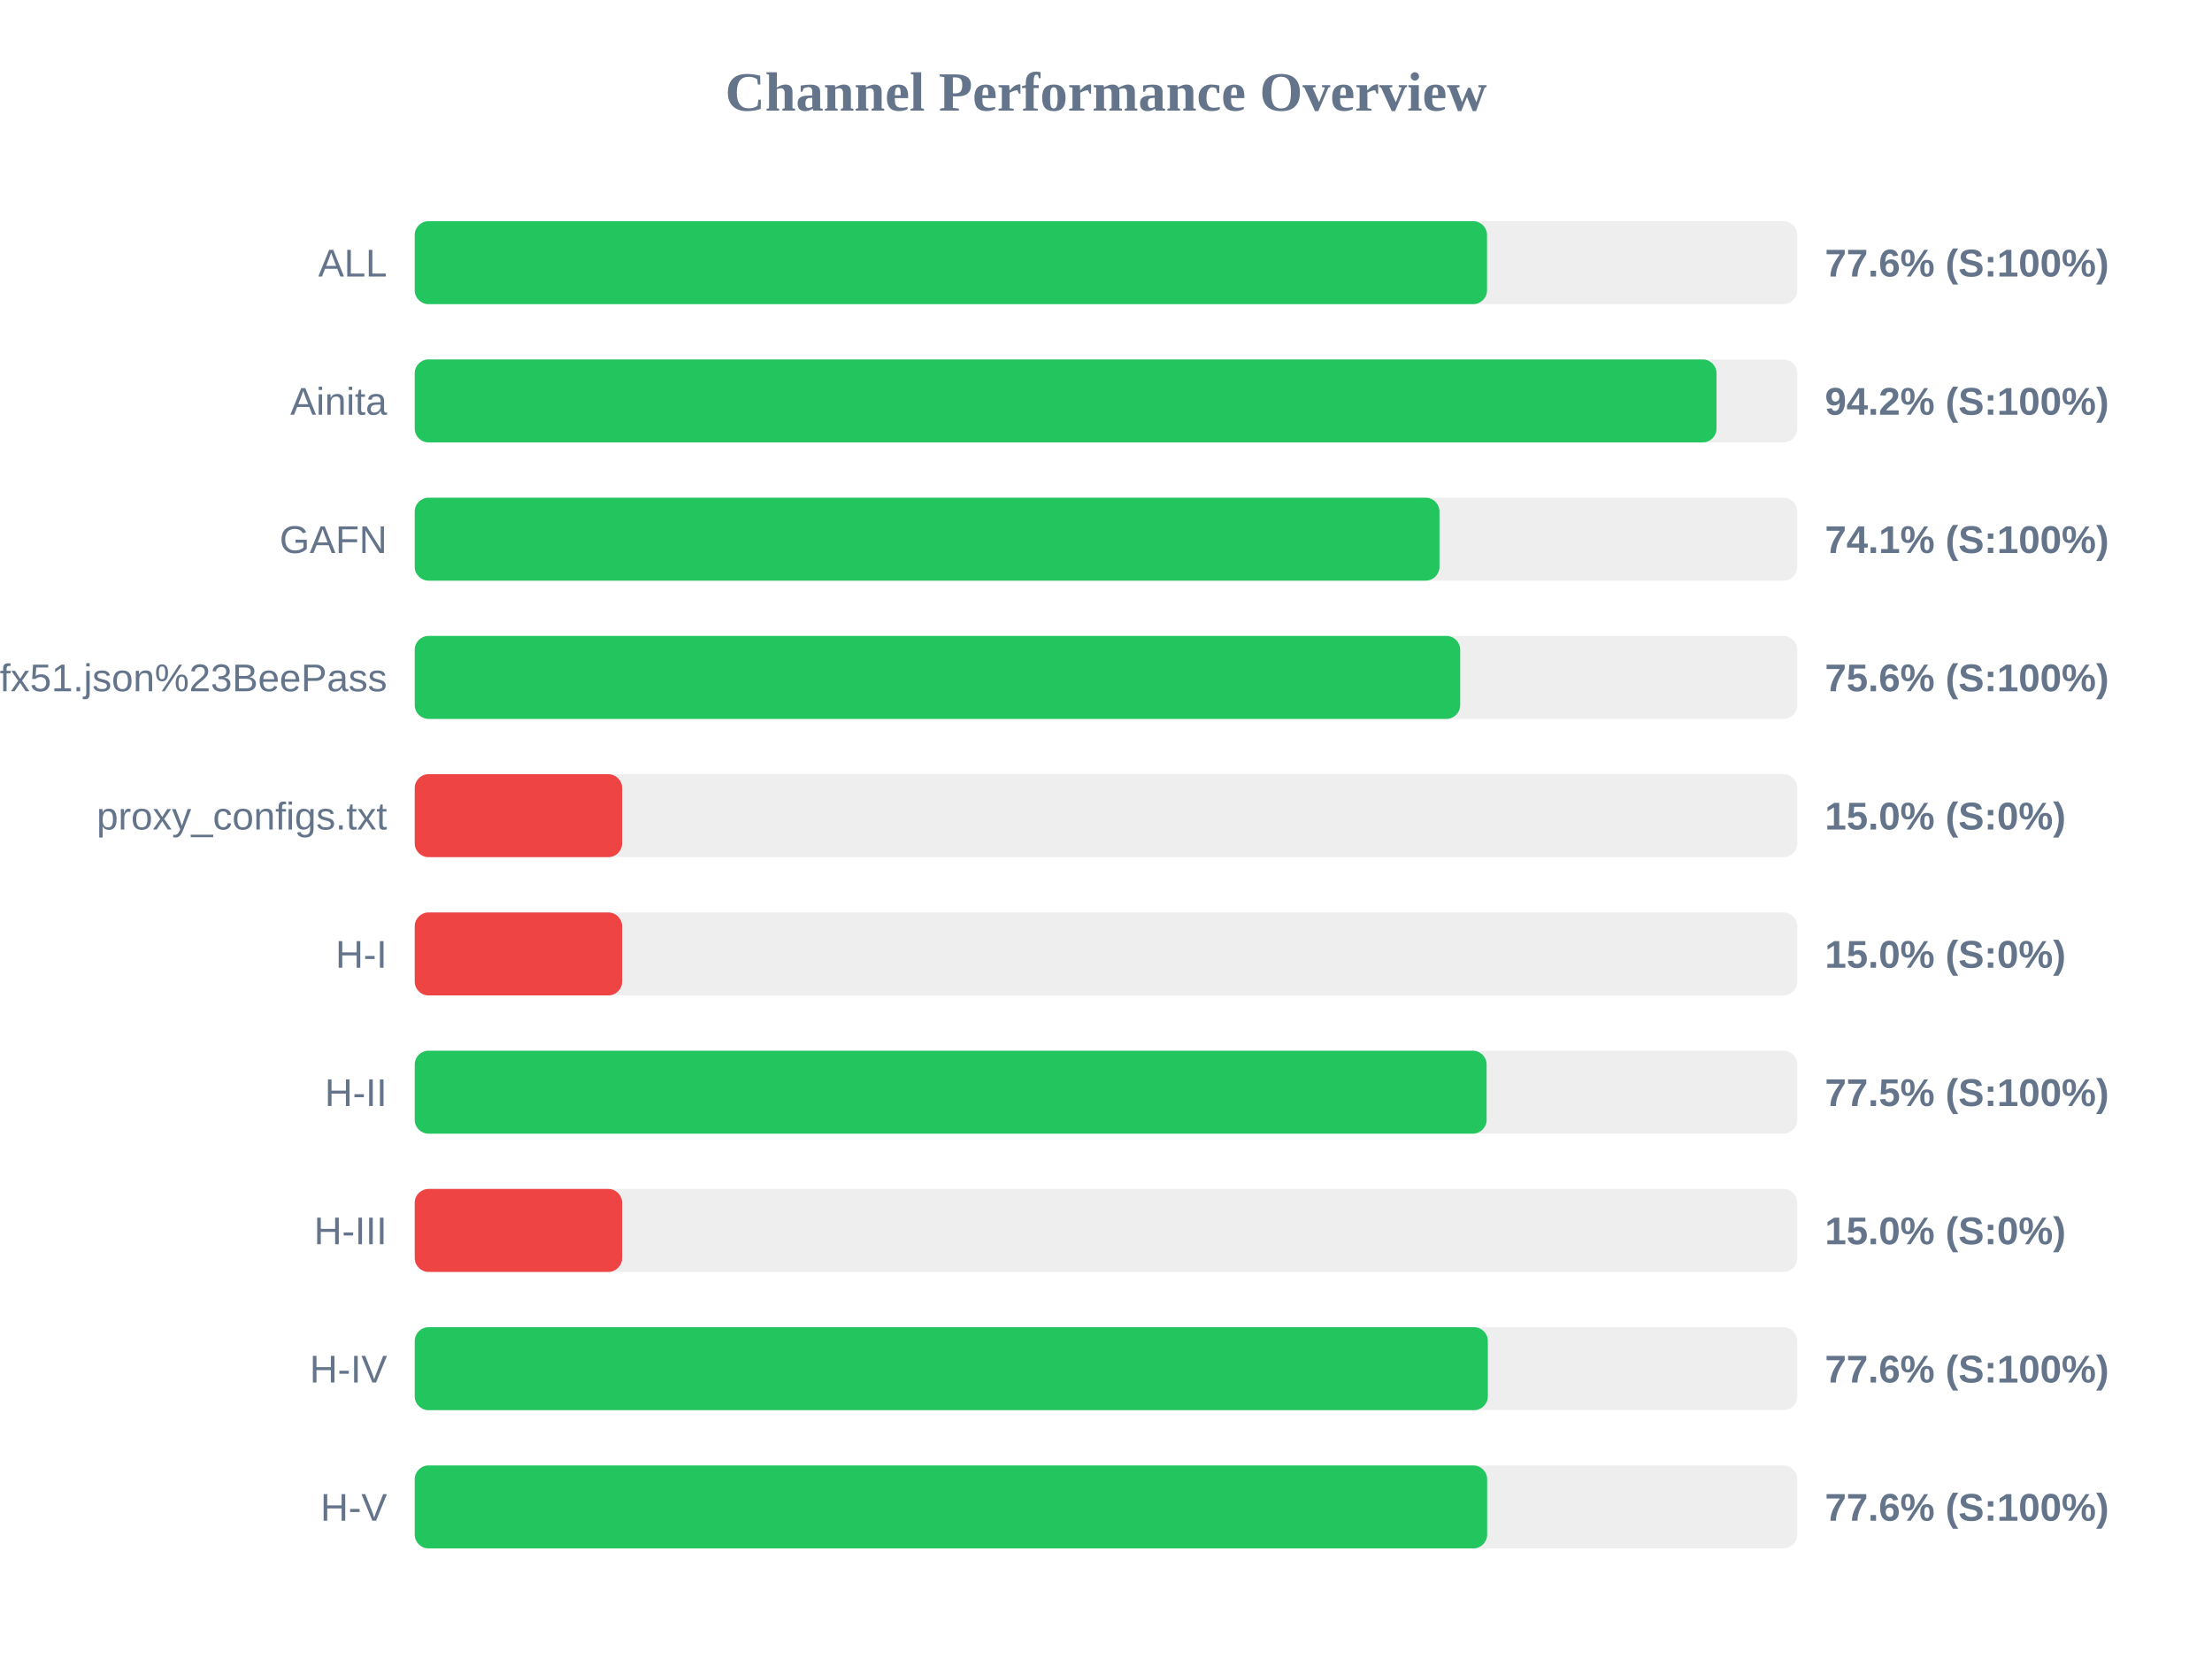
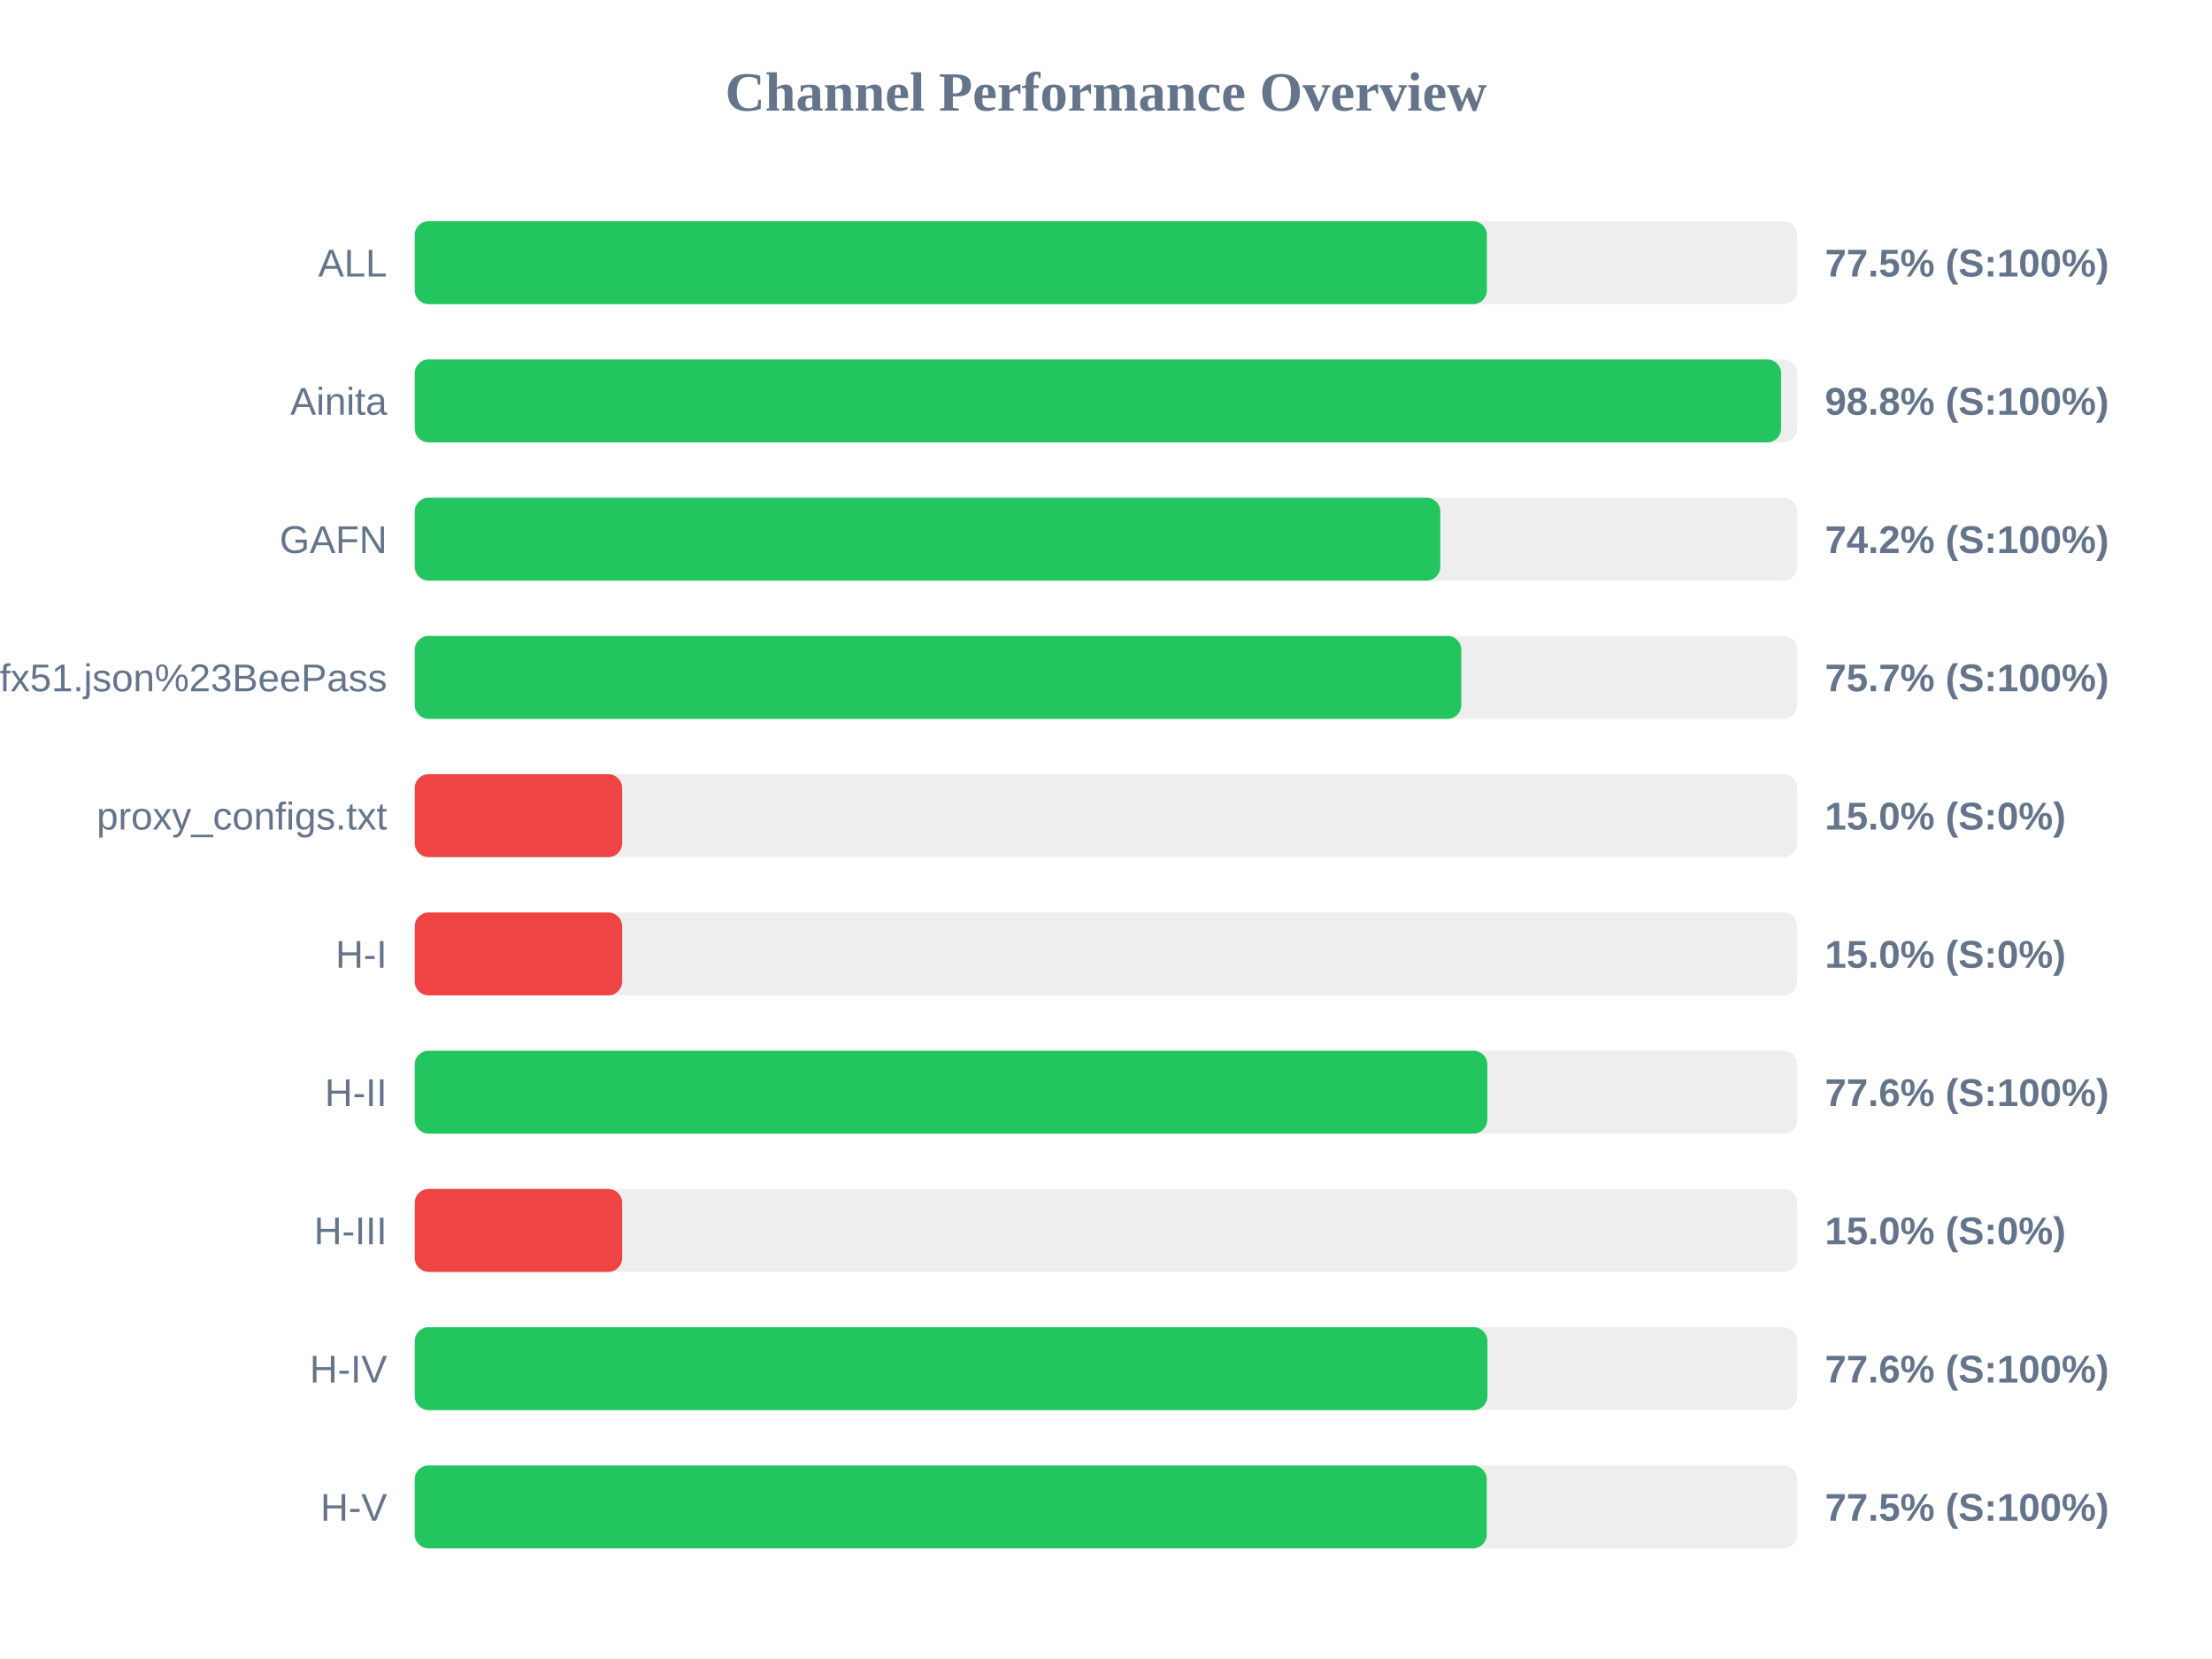
<svg xmlns="http://www.w3.org/2000/svg" width="800" height="600" version="1.1">
  <style>
        .row { font: 14px Arial; fill: #64748b; }
        .score { font: bold 14px Arial; fill: #64748b; }
    </style>
  <text x="400" y="40" text-anchor="middle" font-size="20px" font-weight="bold" fill="#64748b">Channel Performance Overview</text>
  <rect x="150" y="80" width="500" height="30" fill="#eee" rx="5" />
-   <rect x="150" y="80" width="387.8" height="30" fill="#22c55e" rx="5" />
+   <rect x="150" y="80" width="387.75" height="30" fill="#22c55e" rx="5" />
  <text x="140" y="100" text-anchor="end" class="row">ALL</text>
-   <text x="660" y="100" text-anchor="start" class="score">77.6% (S:100%)</text>
+   <text x="660" y="100" text-anchor="start" class="score">77.5% (S:100%)</text>
  <rect x="150" y="130" width="500" height="30" fill="#eee" rx="5" />
-   <rect x="150" y="130" width="470.8" height="30" fill="#22c55e" rx="5" />
+   <rect x="150" y="130" width="494.15" height="30" fill="#22c55e" rx="5" />
  <text x="140" y="150" text-anchor="end" class="row">Ainita</text>
-   <text x="660" y="150" text-anchor="start" class="score">94.2% (S:100%)</text>
+   <text x="660" y="150" text-anchor="start" class="score">98.8% (S:100%)</text>
  <rect x="150" y="180" width="500" height="30" fill="#eee" rx="5" />
-   <rect x="150" y="180" width="370.6" height="30" fill="#22c55e" rx="5" />
+   <rect x="150" y="180" width="370.9" height="30" fill="#22c55e" rx="5" />
  <text x="140" y="200" text-anchor="end" class="row">GAFN</text>
-   <text x="660" y="200" text-anchor="start" class="score">74.1% (S:100%)</text>
+   <text x="660" y="200" text-anchor="start" class="score">74.2% (S:100%)</text>
  <rect x="150" y="230" width="500" height="30" fill="#eee" rx="5" />
-   <rect x="150" y="230" width="378.1" height="30" fill="#22c55e" rx="5" />
+   <rect x="150" y="230" width="378.5" height="30" fill="#22c55e" rx="5" />
  <text x="140" y="250" text-anchor="end" class="row">sub?s=ssconf%3A%2F%2Fs3.amazonaws.com%2Fbeedynconprd%2Fzf38bv6oxi1nv3wfkpmxyfl8yj5fargza3foantoalu16vznl0ckxx7bgf1ufx51.json%23BeePass</text>
-   <text x="660" y="250" text-anchor="start" class="score">75.6% (S:100%)</text>
+   <text x="660" y="250" text-anchor="start" class="score">75.7% (S:100%)</text>
  <rect x="150" y="280" width="500" height="30" fill="#eee" rx="5" />
  <rect x="150" y="280" width="75.0" height="30" fill="#ef4444" rx="5" />
  <text x="140" y="300" text-anchor="end" class="row">proxy_configs.txt</text>
  <text x="660" y="300" text-anchor="start" class="score">15.0% (S:0%)</text>
  <rect x="150" y="330" width="500" height="30" fill="#eee" rx="5" />
  <rect x="150" y="330" width="75.0" height="30" fill="#ef4444" rx="5" />
  <text x="140" y="350" text-anchor="end" class="row">H-I</text>
  <text x="660" y="350" text-anchor="start" class="score">15.0% (S:0%)</text>
  <rect x="150" y="380" width="500" height="30" fill="#eee" rx="5" />
-   <rect x="150" y="380" width="387.65" height="30" fill="#22c55e" rx="5" />
+   <rect x="150" y="380" width="387.9" height="30" fill="#22c55e" rx="5" />
  <text x="140" y="400" text-anchor="end" class="row">H-II</text>
-   <text x="660" y="400" text-anchor="start" class="score">77.5% (S:100%)</text>
+   <text x="660" y="400" text-anchor="start" class="score">77.6% (S:100%)</text>
  <rect x="150" y="430" width="500" height="30" fill="#eee" rx="5" />
  <rect x="150" y="430" width="75.0" height="30" fill="#ef4444" rx="5" />
  <text x="140" y="450" text-anchor="end" class="row">H-III</text>
  <text x="660" y="450" text-anchor="start" class="score">15.0% (S:0%)</text>
  <rect x="150" y="480" width="500" height="30" fill="#eee" rx="5" />
-   <rect x="150" y="480" width="388.1" height="30" fill="#22c55e" rx="5" />
+   <rect x="150" y="480" width="387.95" height="30" fill="#22c55e" rx="5" />
  <text x="140" y="500" text-anchor="end" class="row">H-IV</text>
  <text x="660" y="500" text-anchor="start" class="score">77.6% (S:100%)</text>
  <rect x="150" y="530" width="500" height="30" fill="#eee" rx="5" />
-   <rect x="150" y="530" width="387.85" height="30" fill="#22c55e" rx="5" />
+   <rect x="150" y="530" width="387.7" height="30" fill="#22c55e" rx="5" />
  <text x="140" y="550" text-anchor="end" class="row">H-V</text>
-   <text x="660" y="550" text-anchor="start" class="score">77.6% (S:100%)</text>
+   <text x="660" y="550" text-anchor="start" class="score">77.5% (S:100%)</text>
</svg>
